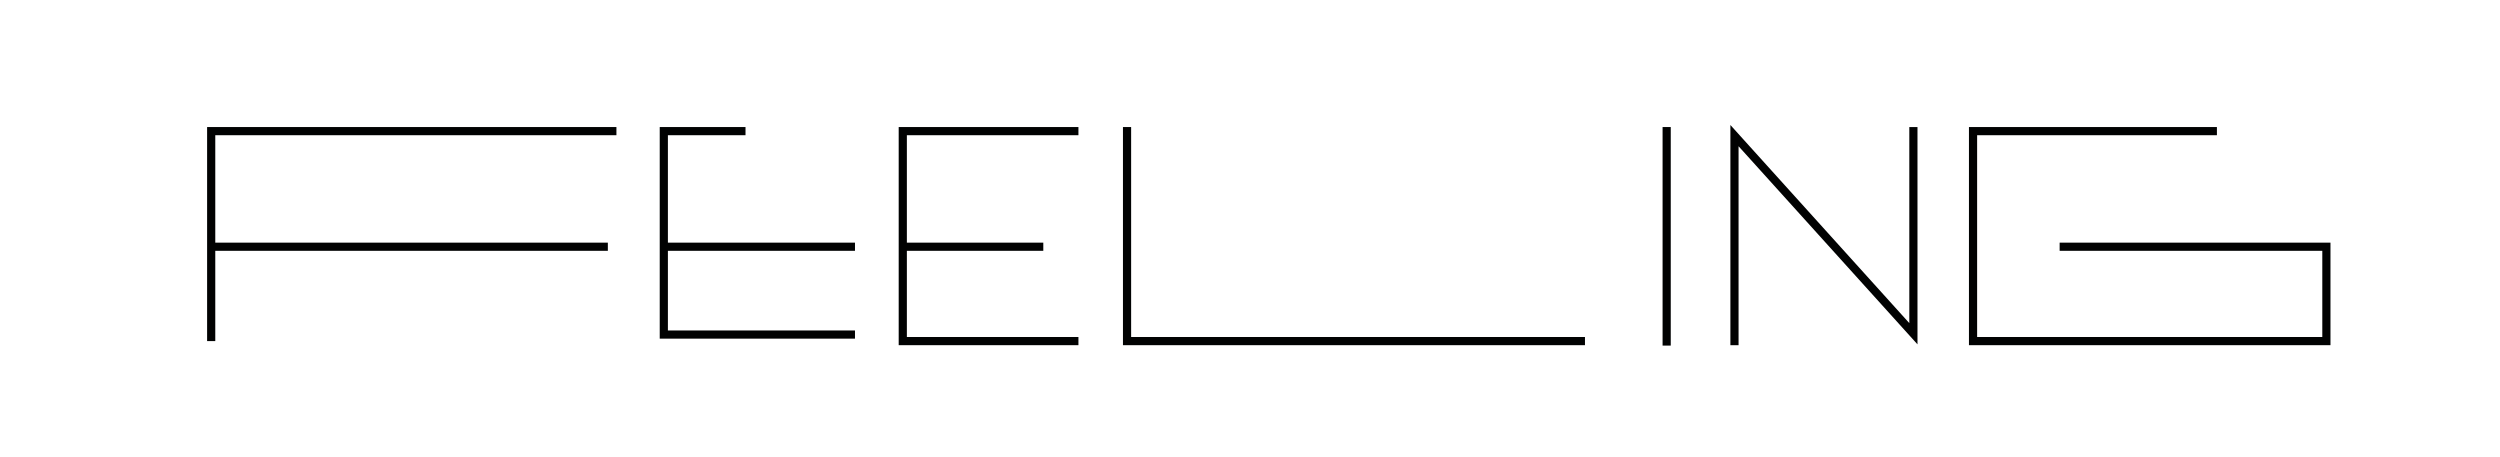
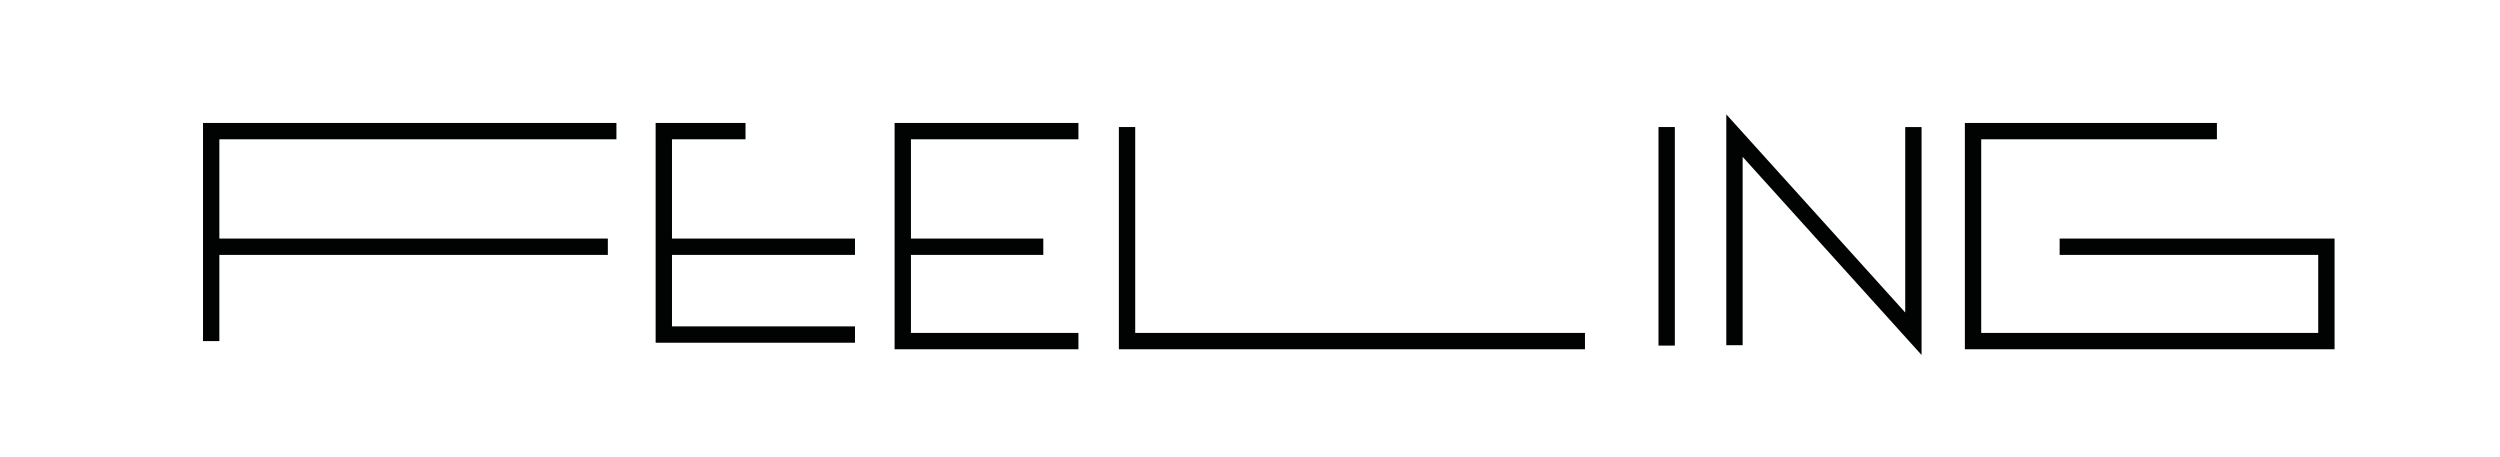
<svg xmlns="http://www.w3.org/2000/svg" version="1.1" id="Layer_1" x="0px" y="0px" viewBox="0 0 612 111.8" style="enable-background:new 0 0 612 111.8;" xml:space="preserve">
  <style type="text/css">
- 	.st0{fill:none;stroke:#010202;stroke-width:2;stroke-miterlimit:10;}
+ 	.st0{fill:none;stroke:#010202;stroke-width:4;stroke-miterlimit:10;}
</style>
  <polyline class="st0" points="424.6,84.5 424.6,33.2 468.4,81.7 468.4,31.1 " />
  <polyline class="st0" points="51.7,83.5 51.7,55.9 51.7,32.1 150.9,32.1 " />
  <line class="st0" x1="51.7" y1="60.4" x2="148.8" y2="60.4" />
  <line class="st0" x1="162.5" y1="60.4" x2="209.3" y2="60.4" />
  <line class="st0" x1="221" y1="60.4" x2="255.4" y2="60.4" />
  <polyline class="st0" points="182.5,32.1 162.5,32.1 162.5,81.9 209.3,81.9 " />
  <polyline class="st0" points="264,32.1 221,32.1 221,83.5 264,83.5 " />
  <polyline class="st0" points="275.9,31.1 275.9,83.5 388,83.5 " />
  <line class="st0" x1="408" y1="31.1" x2="408" y2="84.6" />
  <polyline class="st0" points="542.7,32.1 483,32.1 483,83.5 569.5,83.5 569.5,60.4 504.2,60.4 " />
</svg>
